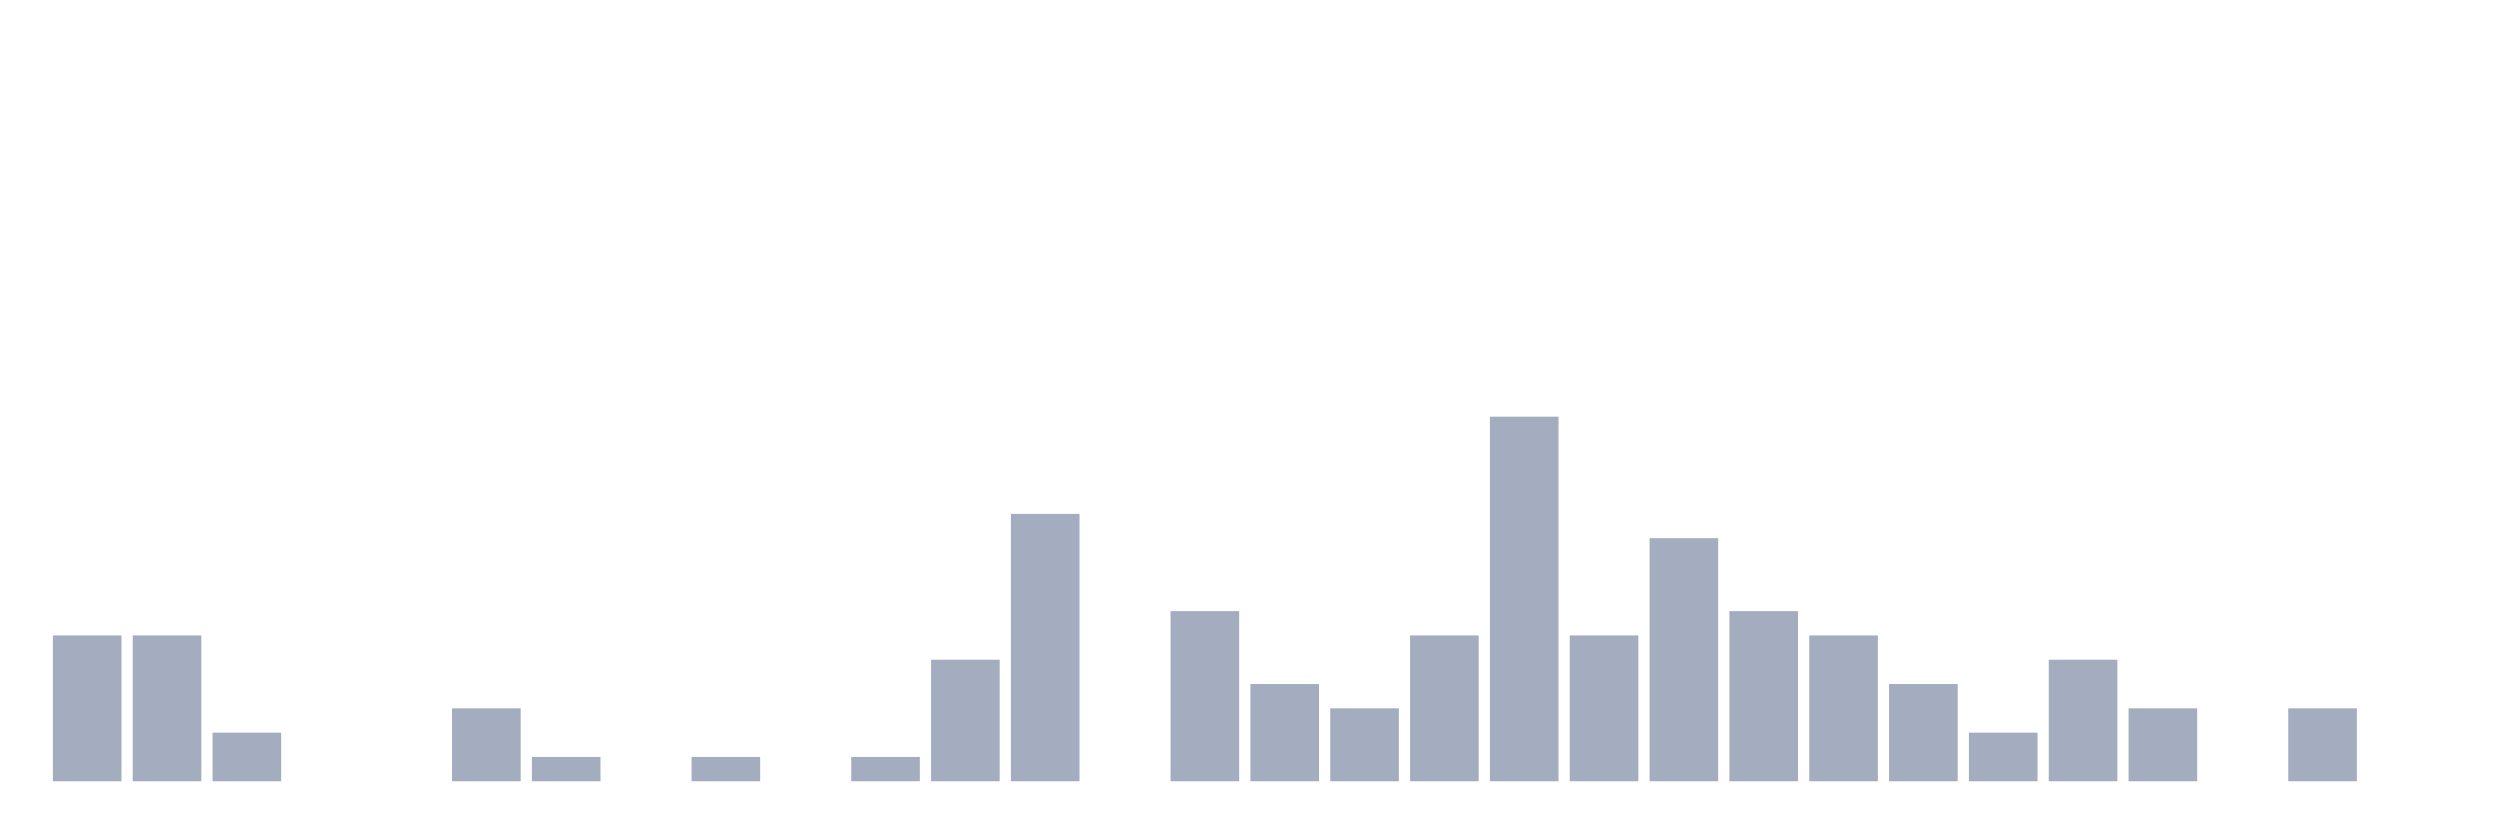
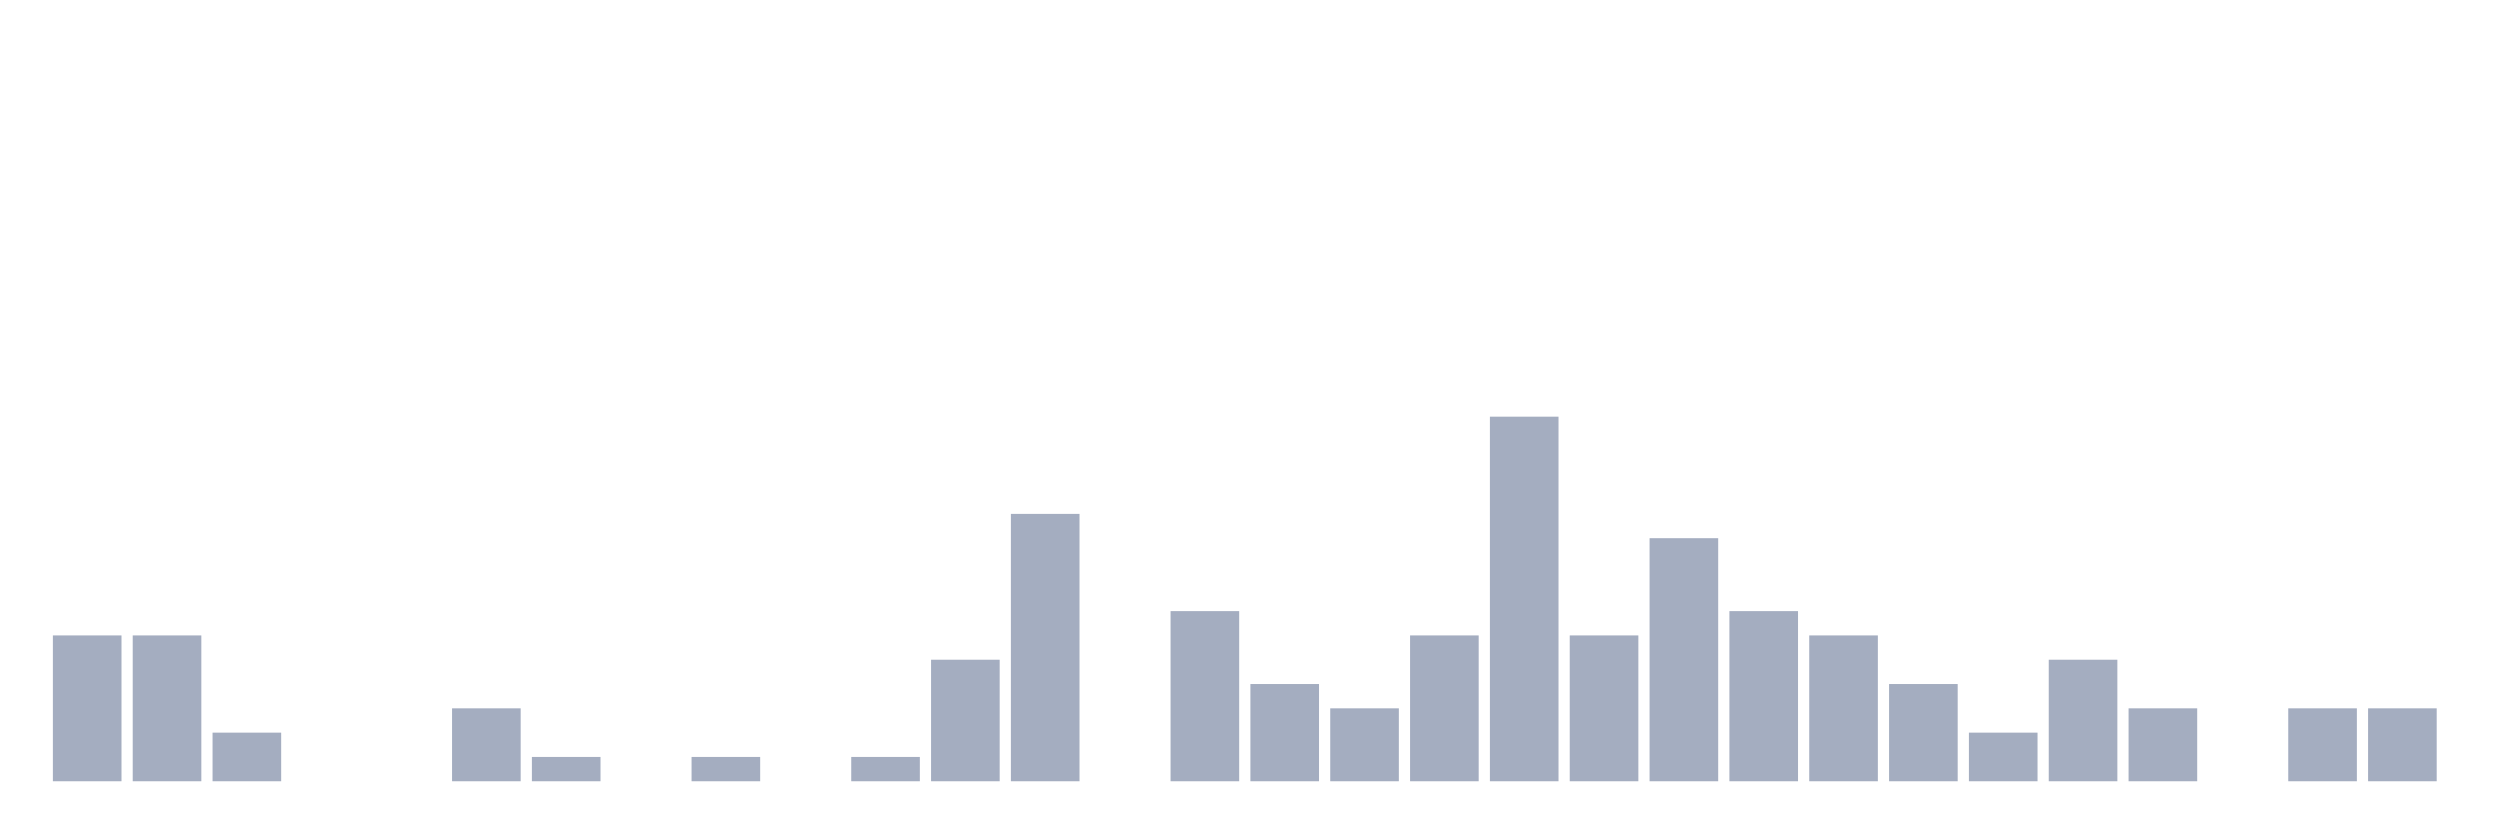
<svg xmlns="http://www.w3.org/2000/svg" viewBox="0 0 480 160">
  <g transform="translate(10,10)">
    <rect class="bar" x="0.153" width="13.175" y="112" height="28" fill="rgb(164,173,192)" />
    <rect class="bar" x="15.482" width="13.175" y="112" height="28" fill="rgb(164,173,192)" />
    <rect class="bar" x="30.81" width="13.175" y="130.667" height="9.333" fill="rgb(164,173,192)" />
    <rect class="bar" x="46.138" width="13.175" y="140" height="0" fill="rgb(164,173,192)" />
    <rect class="bar" x="61.466" width="13.175" y="140" height="0" fill="rgb(164,173,192)" />
    <rect class="bar" x="76.794" width="13.175" y="126" height="14" fill="rgb(164,173,192)" />
    <rect class="bar" x="92.123" width="13.175" y="135.333" height="4.667" fill="rgb(164,173,192)" />
    <rect class="bar" x="107.451" width="13.175" y="140" height="0" fill="rgb(164,173,192)" />
    <rect class="bar" x="122.779" width="13.175" y="135.333" height="4.667" fill="rgb(164,173,192)" />
    <rect class="bar" x="138.107" width="13.175" y="140" height="0" fill="rgb(164,173,192)" />
    <rect class="bar" x="153.436" width="13.175" y="135.333" height="4.667" fill="rgb(164,173,192)" />
    <rect class="bar" x="168.764" width="13.175" y="116.667" height="23.333" fill="rgb(164,173,192)" />
    <rect class="bar" x="184.092" width="13.175" y="88.667" height="51.333" fill="rgb(164,173,192)" />
    <rect class="bar" x="199.42" width="13.175" y="140" height="0" fill="rgb(164,173,192)" />
    <rect class="bar" x="214.748" width="13.175" y="107.333" height="32.667" fill="rgb(164,173,192)" />
    <rect class="bar" x="230.077" width="13.175" y="121.333" height="18.667" fill="rgb(164,173,192)" />
    <rect class="bar" x="245.405" width="13.175" y="126" height="14" fill="rgb(164,173,192)" />
    <rect class="bar" x="260.733" width="13.175" y="112" height="28" fill="rgb(164,173,192)" />
    <rect class="bar" x="276.061" width="13.175" y="70" height="70" fill="rgb(164,173,192)" />
    <rect class="bar" x="291.39" width="13.175" y="112" height="28" fill="rgb(164,173,192)" />
    <rect class="bar" x="306.718" width="13.175" y="93.333" height="46.667" fill="rgb(164,173,192)" />
    <rect class="bar" x="322.046" width="13.175" y="107.333" height="32.667" fill="rgb(164,173,192)" />
    <rect class="bar" x="337.374" width="13.175" y="112" height="28" fill="rgb(164,173,192)" />
    <rect class="bar" x="352.702" width="13.175" y="121.333" height="18.667" fill="rgb(164,173,192)" />
    <rect class="bar" x="368.031" width="13.175" y="130.667" height="9.333" fill="rgb(164,173,192)" />
    <rect class="bar" x="383.359" width="13.175" y="116.667" height="23.333" fill="rgb(164,173,192)" />
    <rect class="bar" x="398.687" width="13.175" y="126" height="14" fill="rgb(164,173,192)" />
    <rect class="bar" x="414.015" width="13.175" y="140" height="0" fill="rgb(164,173,192)" />
    <rect class="bar" x="429.344" width="13.175" y="126" height="14" fill="rgb(164,173,192)" />
-     <rect class="bar" x="444.672" width="13.175" y="140" height="0" fill="rgb(164,173,192)" />
+     <rect class="bar" x="444.672" width="13.175" y="126" height="14" fill="rgb(164,173,192)" />
  </g>
</svg>
